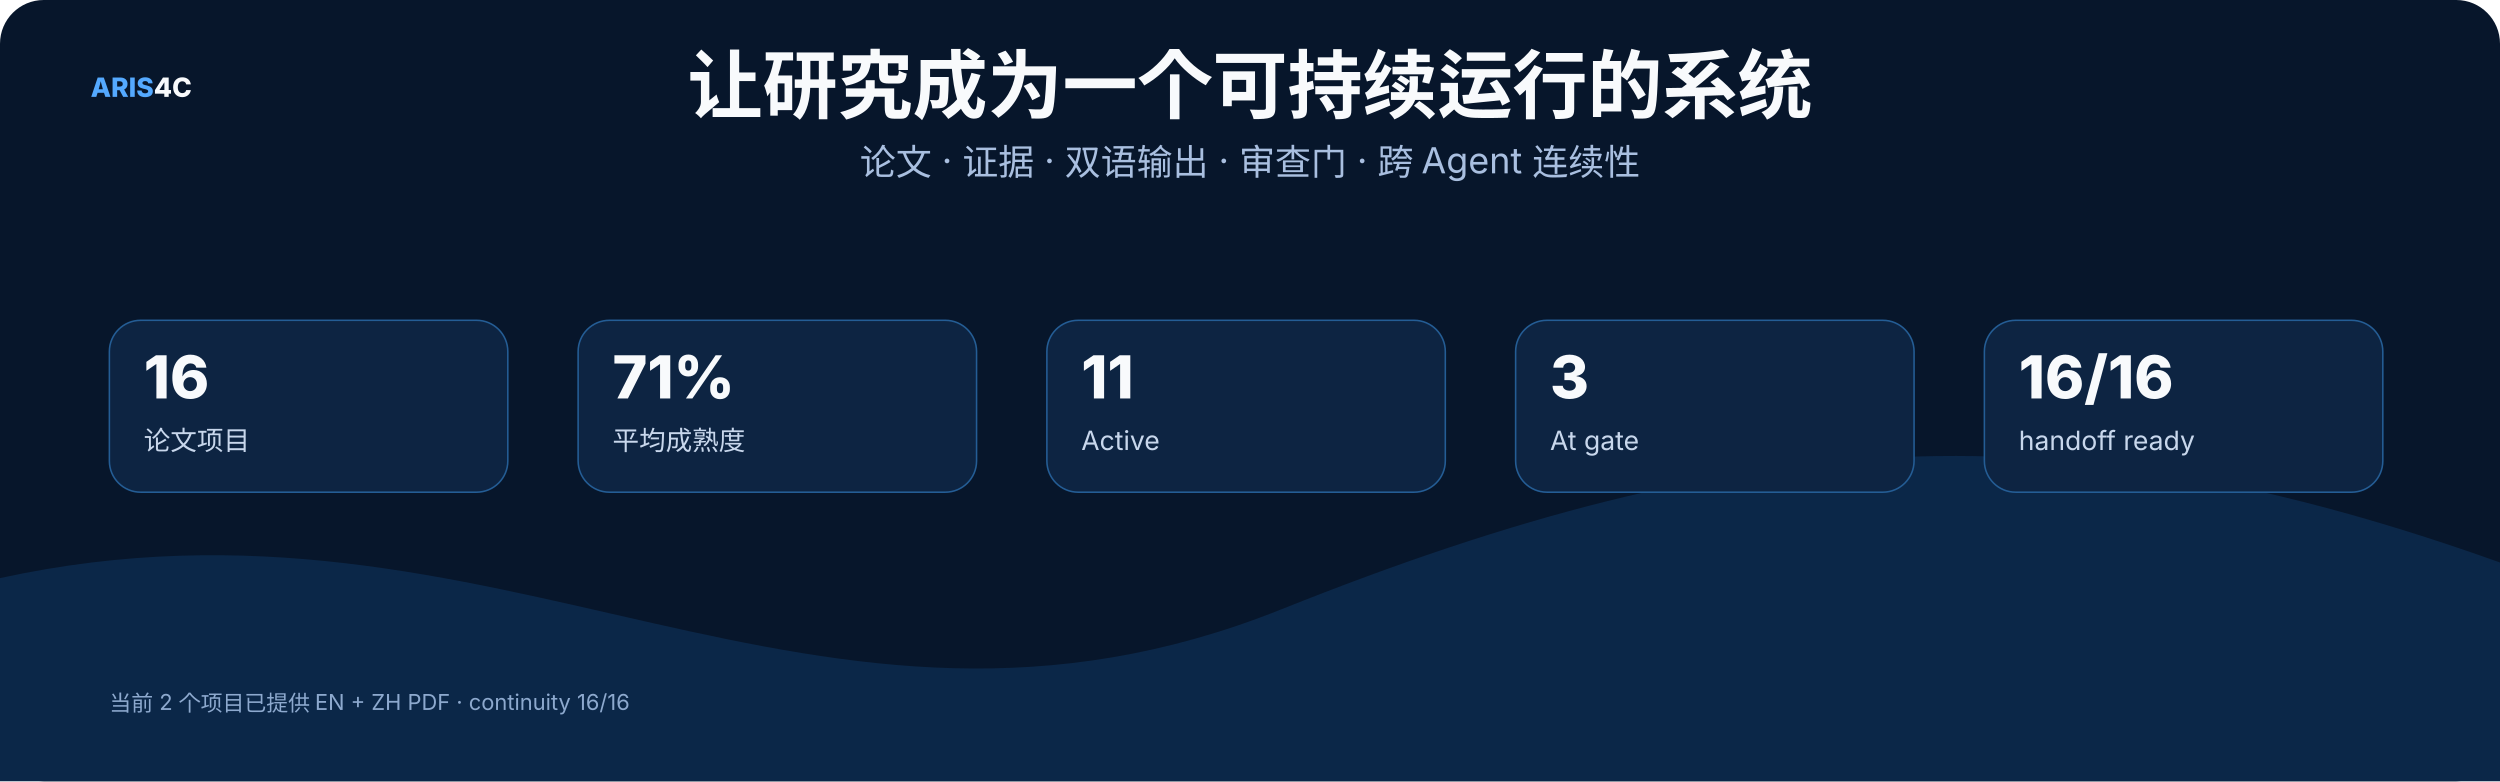
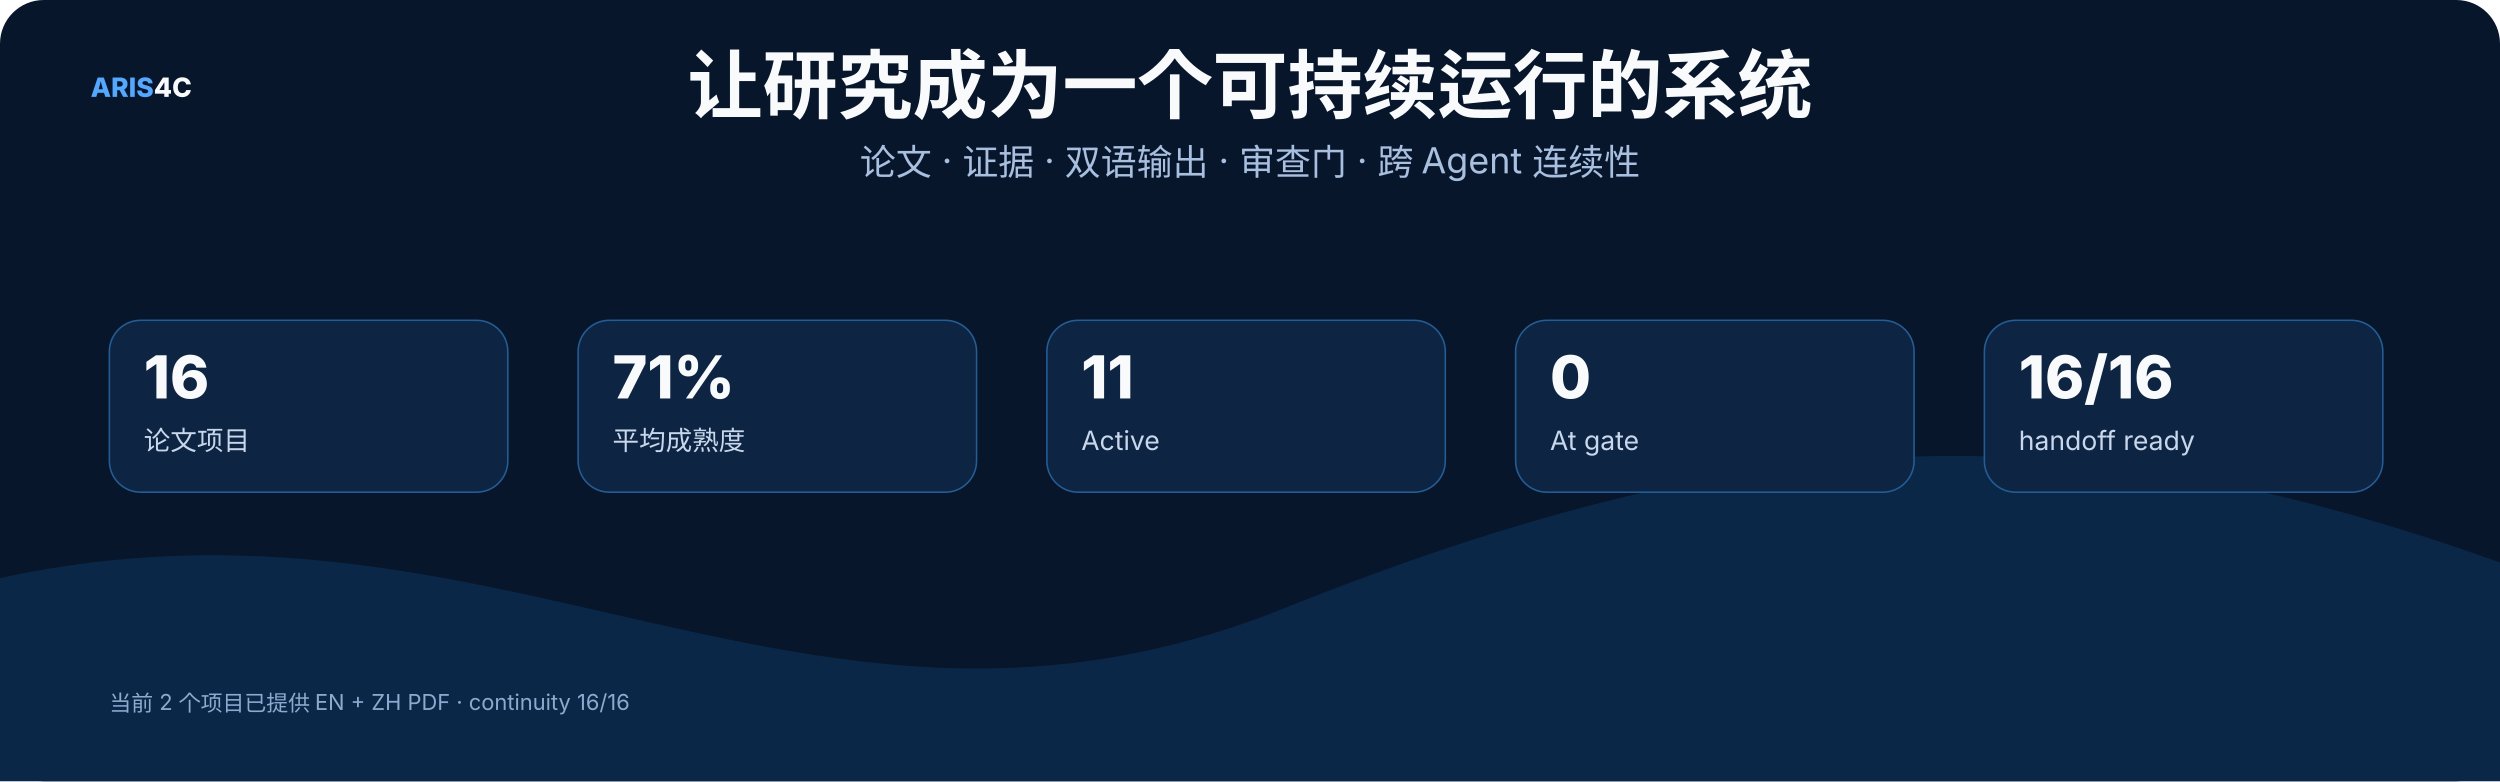
<svg xmlns="http://www.w3.org/2000/svg" width="1600" height="500" viewBox="0 0 1600 500" role="img">
  <rect width="1600" height="500" rx="28" fill="#07162b" />
  <style>text{font-family:Inter,"Noto Sans SC","Microsoft YaHei","PingFang SC",system-ui,sans-serif}.t{font-size:48px;font-weight:800;fill:#f8fafc}.s{font-size:23px;fill:#a9bfe0}.h{font-size:25px;font-weight:750;fill:#f8fafc}.b{font-size:17px;fill:#c8d7ec}.m{font-size:14px;fill:#8da9ce}.k{font-size:16px;font-weight:700;fill:#66e7a4}.n{font-size:17px;font-weight:800;fill:#54a9ff}.metric{font-size:38px;font-weight:800;fill:#f8fafc}</style>
  <text x="58" y="62" class="n">ARIS<tspan fill="#f8fafc">4C</tspan>
  </text>
  <text x="800.0" y="72" text-anchor="middle" class="t">让研究成为一个可持续运行的系统</text>
  <text x="800.0" y="112" text-anchor="middle" class="s">论文 · 证据 · 双语输出 · 审查门 · 跨 Agent 连续性</text>
  <path d="M0 370 C320 300 520 510 820 390 S1320 260 1600 360 V500 H0 Z" fill="#0b2748" />
  <rect x="70" y="205" width="255" height="110" rx="20" fill="#0d2442" stroke="#245d95" />
  <text x="92" y="255" class="metric">16</text>
  <text x="92" y="288" class="b">论文项目</text>
  <rect x="370" y="205" width="255" height="110" rx="20" fill="#0d2442" stroke="#245d95" />
  <text x="392" y="255" class="metric">71%</text>
  <text x="392" y="288" class="b">平均成熟度</text>
  <rect x="670" y="205" width="255" height="110" rx="20" fill="#0d2442" stroke="#245d95" />
  <text x="692" y="255" class="metric">11</text>
  <text x="692" y="288" class="b">Active</text>
  <rect x="970" y="205" width="255" height="110" rx="20" fill="#0d2442" stroke="#245d95" />
-   <text x="992" y="255" class="metric">3</text>
+   <text x="992" y="255" class="metric">0</text>
  <text x="992" y="288" class="b">At gate</text>
  <rect x="1270" y="205" width="255" height="110" rx="20" fill="#0d2442" stroke="#245d95" />
  <text x="1292" y="255" class="metric">16/16</text>
  <text x="1292" y="288" class="b">handoff ready</text>
  <text x="70" y="455" class="m">当前 2 个项目已提供 EN + ZH PDF · continuity 16/16</text>
</svg>
